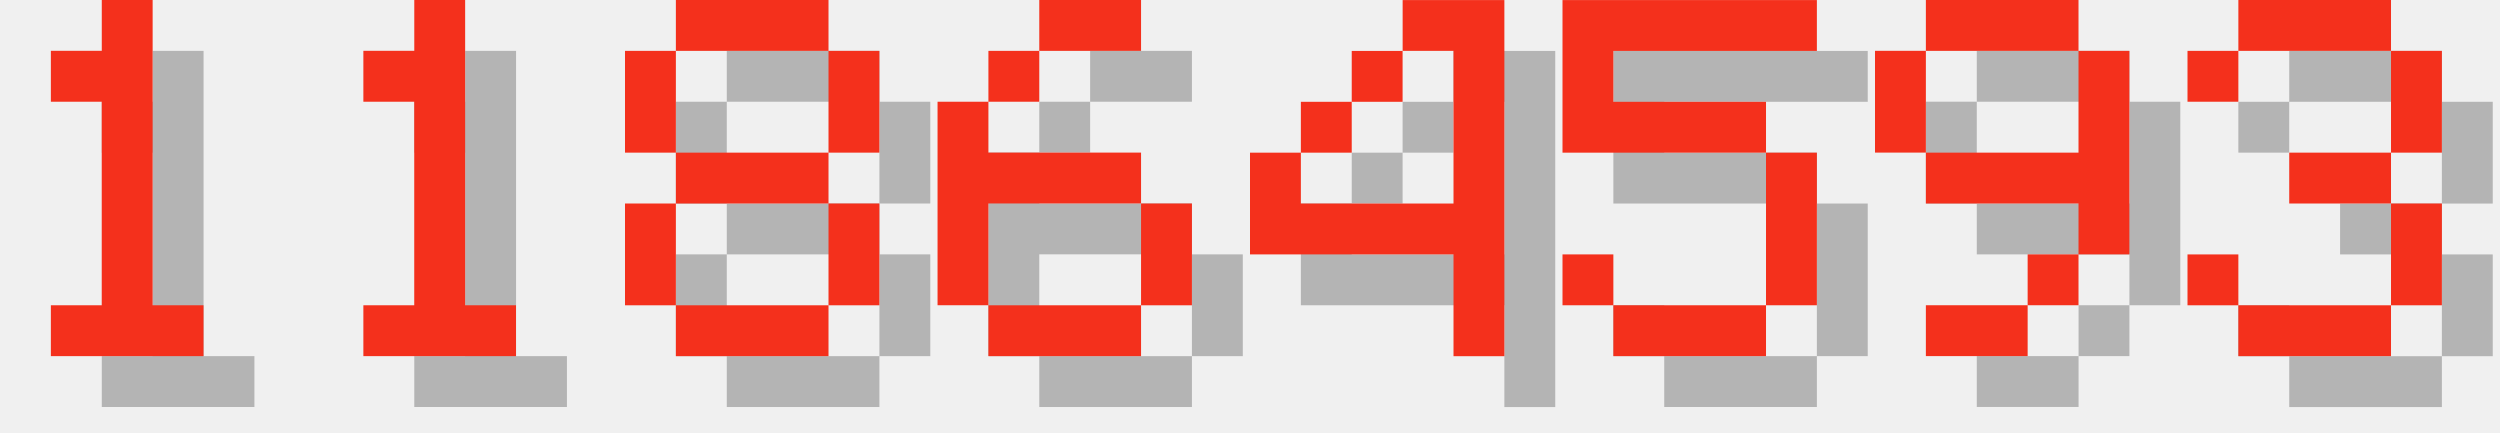
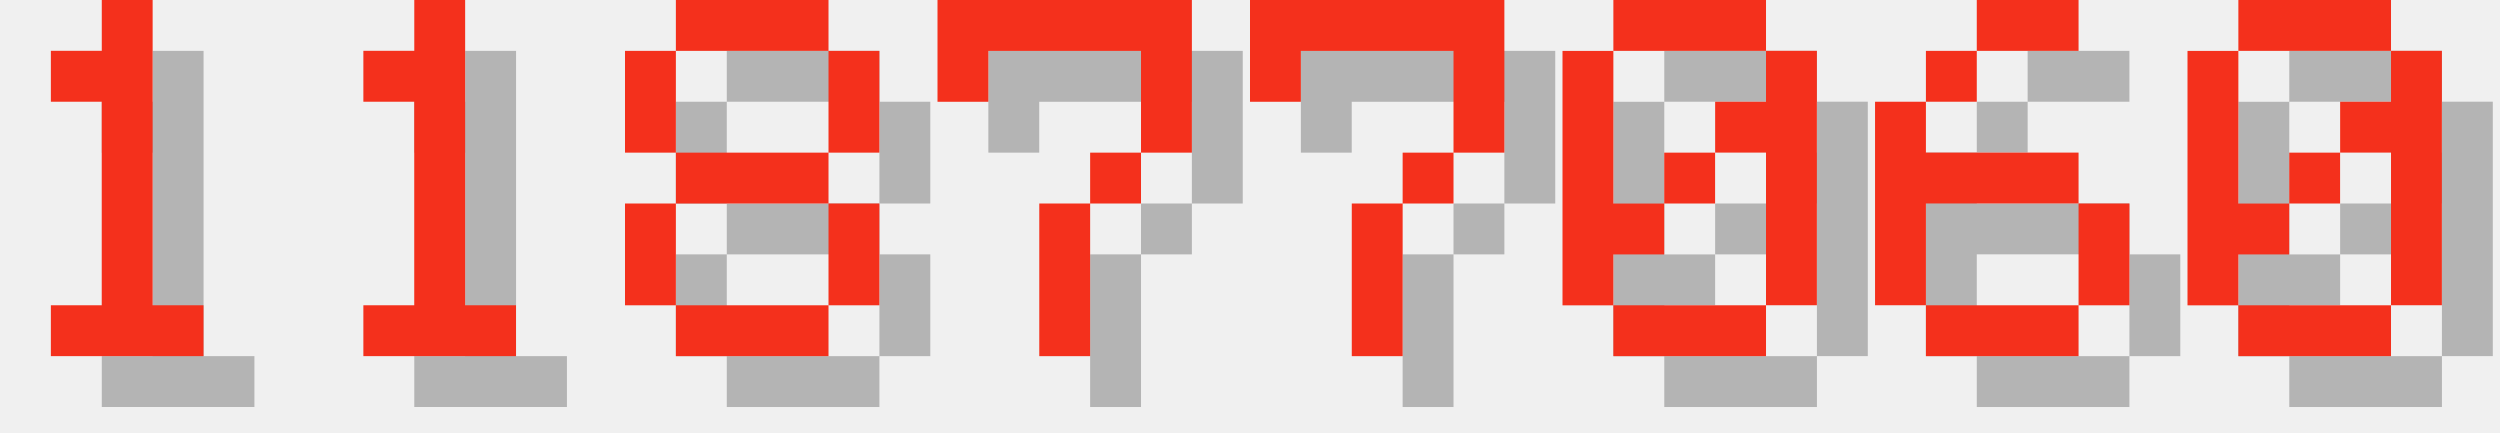
<svg xmlns="http://www.w3.org/2000/svg" version="1.1" width="208.0" height="36">
  <style>
        .text-foreground {
            fill: #F4301C;
        }
        .text-shadow {
            fill: #000000;
            fill-opacity: 0.25;
        }
    </style>
  <g class="digit" id="digit_1" transform="translate(0.0, 0), scale(4)">
    <path id="digit_1_shadow" class="text-shadow" d="m2.117 2.117v1.058h1.058v4.233h-1.058v1.058h3.175v-1.058h-1.058v-6.35h-1.058v1.058h-1.058z" fill-opacity=".5" style="paint-order:stroke fill markers" />
    <path id="digit_1_fg" class="text-foreground" d="m1.058 1.058v1.058h1.058v4.233h-1.058v1.058h3.175v-1.058h-1.058v-6.35h-1.058v1.058h-1.058z" fill="#fff" style="paint-order:stroke fill markers" />
  </g>
  <g class="digit" id="digit_1" transform="translate(26.0, 0), scale(4)">
    <path id="digit_1_shadow" class="text-shadow" d="m2.117 2.117v1.058h1.058v4.233h-1.058v1.058h3.175v-1.058h-1.058v-6.35h-1.058v1.058h-1.058z" fill-opacity=".5" style="paint-order:stroke fill markers" />
    <path id="digit_1_fg" class="text-foreground" d="m1.058 1.058v1.058h1.058v4.233h-1.058v1.058h3.175v-1.058h-1.058v-6.35h-1.058v1.058h-1.058z" fill="#fff" style="paint-order:stroke fill markers" />
  </g>
  <g class="digit" id="digit_8" transform="translate(52.0, 0), scale(4)">
    <path id="digit_8_shadow" class="text-shadow" d="m2.117 1.058v1.058h3.175v-1.058h-3.175zm3.175 1.058v2.117h1.058v-2.117h-1.058zm0 2.117h-3.175v1.058h3.175v-1.058zm0 1.058v2.117h1.058v-2.117h-1.058zm0 2.117h-3.175v1.058h3.175v-1.058zm-3.175 0v-2.117h-1.058v2.117h1.058zm0-3.175v-2.117h-1.058v2.117h1.058z" fill-opacity=".5" style="paint-order:stroke fill markers" />
    <path id="digit_8_fg" class="text-foreground" d="m1.058 0v1.058h3.175v-1.058h-3.175zm3.175 1.058v2.117h1.058v-2.117h-1.058zm0 2.117h-3.175v1.058h3.175v-1.058zm0 1.058v2.117h1.058v-2.117h-1.058zm0 2.117h-3.175v1.058h3.175v-1.058zm-3.175 0v-2.117h-1.058v2.117h1.058zm0-3.175v-2.117h-1.058v2.117h1.058z" fill="#fff" style="paint-order:stroke fill markers" />
  </g>
-   <g class="digit" id="digit_6" transform="translate(78.0, 0), scale(4)">
+   <g class="digit" id="digit_7" transform="translate(78.0, 0), scale(4)">
+     <path id="digit_7_shadow" class="text-shadow" d="m1.058 1.058 2e-6 2.117h1.058v-1.058h3.175v1.058l2e-7 1.058h-1.058v1.058h-1.058l4e-7 3.175 1.058 1e-7v-3.175h1.058v-1.058h1.058l5e-7 -1.058v-2.117z" fill-opacity=".5" style="paint-order:stroke fill markers" />
+     <path id="digit_7_fg" class="text-foreground" d="m0 0 2e-6 2.117h1.058v-1.058h3.175v1.058l2e-7 1.058h-1.058v1.058h-1.058l4e-7 3.175 1.058 1e-7v-3.175h1.058v-1.058h1.058l5e-7 -1.058v-2.117z" fill="#fff" style="paint-order:stroke fill markers" />
+   </g>
+   <g class="digit" id="digit_7" transform="translate(104.0, 0), scale(4)">
+     <path id="digit_7_shadow" class="text-shadow" d="m1.058 1.058 2e-6 2.117h1.058v-1.058h3.175v1.058l2e-7 1.058h-1.058v1.058h-1.058l4e-7 3.175 1.058 1e-7v-3.175h1.058v-1.058h1.058l5e-7 -1.058v-2.117z" fill-opacity=".5" style="paint-order:stroke fill markers" />
+     <path id="digit_7_fg" class="text-foreground" d="m0 0 2e-6 2.117h1.058v-1.058h3.175v1.058l2e-7 1.058h-1.058v1.058h-1.058l4e-7 3.175 1.058 1e-7v-3.175h1.058v-1.058h1.058l5e-7 -1.058v-2.117z" fill="#fff" style="paint-order:stroke fill markers" />
+   </g>
+   <g class="digit" id="digit_0" transform="translate(130.0, 0), scale(4)">
+     <path id="digit_0_shadow" class="text-shadow" d="m2.117 1.058v1.058h3.175v-1.058h-3.175zm3.175 1.058v1.058h-1.058v1.058h1.058v3.175h1.058v-5.292h-1.058zm0 5.292h-3.175v1.058h3.175v-1.058zm-3.175 0v-1.058h1.058v-1.058h-1.058v-3.175h-1.058v5.292h1.058zm1.058-2.117h1.058v-1.058h-1.058v1.058z" fill-opacity=".5" style="paint-order:stroke fill markers" />
+     <path id="digit_0_fg" class="text-foreground" d="m1.058 0v1.058h3.175v-1.058h-3.175zm3.175 1.058v1.058h-1.058v1.058h1.058v3.175h1.058v-5.292h-1.058zm0 5.292h-3.175v1.058h3.175v-1.058zm-3.175 0v-1.058h1.058v-1.058h-1.058v-3.175h-1.058v5.292h1.058zm1.058-2.117h1.058v-1.058h-1.058v1.058z" fill="#fff" style="paint-order:stroke fill markers" />
+   </g>
+   <g class="digit" id="digit_6" transform="translate(156.0, 0), scale(4)">
    <path id="digit_6_shadow" class="text-shadow" d="m3.175 1.058v1.058h2.117v-1.058h-2.117zm0 1.058h-1.058v1.058h1.058v-1.058zm-1.058 1.058h-1.058v4.233h1.058v-2.117h3.175v-1.058h-3.175v-1.058zm3.175 2.117v2.117h1.058v-2.117h-1.058zm0 2.117h-3.175v1.058h3.175v-1.058z" fill-opacity=".5" style="paint-order:stroke fill markers" />
    <path id="digit_6_fg" class="text-foreground" d="m2.117 0v1.058h2.117v-1.058h-2.117zm0 1.058h-1.058v1.058h1.058v-1.058zm-1.058 1.058h-1.058v4.233h1.058v-2.117h3.175v-1.058h-3.175v-1.058zm3.175 2.117v2.117h1.058v-2.117h-1.058zm0 2.117h-3.175v1.058h3.175v-1.058z" fill="#fff" style="paint-order:stroke fill markers" />
  </g>
-   <g class="digit" id="digit_4" transform="translate(104.0, 0), scale(4)">
-     <path id="digit_4_shadow" class="text-shadow" d="m4.233 1.058v1.058h1.058v3.175h-3.175v-1.058h-1.058v2.117h4.233v2.117h1.058v-7.408h-2.117zm-2.117 3.175h1.058v-1.058h-1.058v1.058zm1.058-1.058h1.058v-1.058h-1.058v1.058z" fill-opacity=".5" style="paint-order:stroke fill markers" />
-     <path id="digit_4_fg" class="text-foreground" d="m3.175 0v1.058h1.058v3.175h-3.175v-1.058h-1.058v2.117h4.233v2.117h1.058v-7.408h-2.117zm-2.117 3.175h1.058v-1.058h-1.058v1.058zm1.058-1.058h1.058v-1.058h-1.058v1.058z" fill="#fff" style="paint-order:stroke fill markers" />
-   </g>
-   <g class="digit" id="digit_5" transform="translate(130.0, 0), scale(4)">
-     <path id="digit_5_shadow" class="text-shadow" d="m1.058 1.058v3.175h4.233v3.175h-3.175v-1.058h-1.058v1.058h1.058v1.058h3.175v-1.058h1.058v-3.175h-1.058v-1.058h-3.175v-1.058h4.233v-1.058h-5.292z" fill-opacity=".5" style="paint-order:stroke fill markers" />
-     <path id="digit_5_fg" class="text-foreground" d="m0 0v3.175h4.233v3.175h-3.175v-1.058h-1.058v1.058h1.058v1.058h3.175v-1.058h1.058v-3.175h-1.058v-1.058h-3.175v-1.058h4.233v-1.058h-5.292z" fill="#fff" style="paint-order:stroke fill markers" />
-   </g>
-   <g class="digit" id="digit_9" transform="translate(156.0, 0), scale(4)">
-     <path id="digit_9_shadow" class="text-shadow" d="m2.117 1.058v1.058h3.175v-1.058h-3.175zm3.175 1.058v2.117h-3.175v1.058h3.175v1.058h1.058v-4.233h-1.058zm0 4.233h-1.058v1.058h1.058v-1.058zm-1.058 1.058h-2.117v1.058h2.117v-1.058zm-2.117-3.175v-2.117h-1.058v2.117h1.058z" fill-opacity=".5" style="paint-order:stroke fill markers" />
-     <path id="digit_9_fg" class="text-foreground" d="m1.058 0v1.058h3.175v-1.058h-3.175zm3.175 1.058v2.117h-3.175v1.058h3.175v1.058h1.058v-4.233h-1.058zm0 4.233h-1.058v1.058h1.058v-1.058zm-1.058 1.058h-2.117v1.058h2.117v-1.058zm-2.117-3.175v-2.117h-1.058v2.117h1.058z" fill="#fff" style="paint-order:stroke fill markers" />
-   </g>
-   <g class="digit" id="digit_3" transform="translate(182.0, 0), scale(4)">
-     <path id="digit_3_shadow" class="text-shadow" d="m1.058 2.117v1.058h1.058v-1.058h3.175v2.117h-2.117v1.058h2.117v2.117h-3.175v-1.058h-1.058v1.058h1.058v1.058h3.175v-1.058h1.058v-2.117h-1.058v-1.058h1.058v-2.117h-1.058v-1.058h-3.175v1.058h-1.058z" fill-opacity=".5" style="paint-order:stroke fill markers" />
-     <path id="digit_3_fg" class="text-foreground" d="m0 1.058v1.058h1.058v-1.058h3.175v2.117h-2.117v1.058h2.117v2.117h-3.175v-1.058h-1.058v1.058h1.058v1.058h3.175v-1.058h1.058v-2.117h-1.058v-1.058h1.058v-2.117h-1.058v-1.058h-3.175v1.058h-1.058z" fill="#fff" style="paint-order:stroke fill markers" />
+   <g class="digit" id="digit_0" transform="translate(182.0, 0), scale(4)">
+     <path id="digit_0_shadow" class="text-shadow" d="m2.117 1.058v1.058h3.175v-1.058h-3.175zm3.175 1.058v1.058h-1.058v1.058h1.058v3.175h1.058v-5.292h-1.058zm0 5.292h-3.175v1.058h3.175v-1.058zm-3.175 0v-1.058h1.058v-1.058h-1.058v-3.175h-1.058v5.292h1.058zm1.058-2.117h1.058v-1.058h-1.058v1.058z" fill-opacity=".5" style="paint-order:stroke fill markers" />
+     <path id="digit_0_fg" class="text-foreground" d="m1.058 0v1.058h3.175v-1.058h-3.175zm3.175 1.058v1.058h-1.058v1.058h1.058v3.175h1.058v-5.292h-1.058zm0 5.292h-3.175v1.058h3.175v-1.058zm-3.175 0v-1.058h1.058v-1.058h-1.058v-3.175h-1.058v5.292h1.058zm1.058-2.117h1.058v-1.058h-1.058v1.058z" fill="#fff" style="paint-order:stroke fill markers" />
  </g>
</svg>
